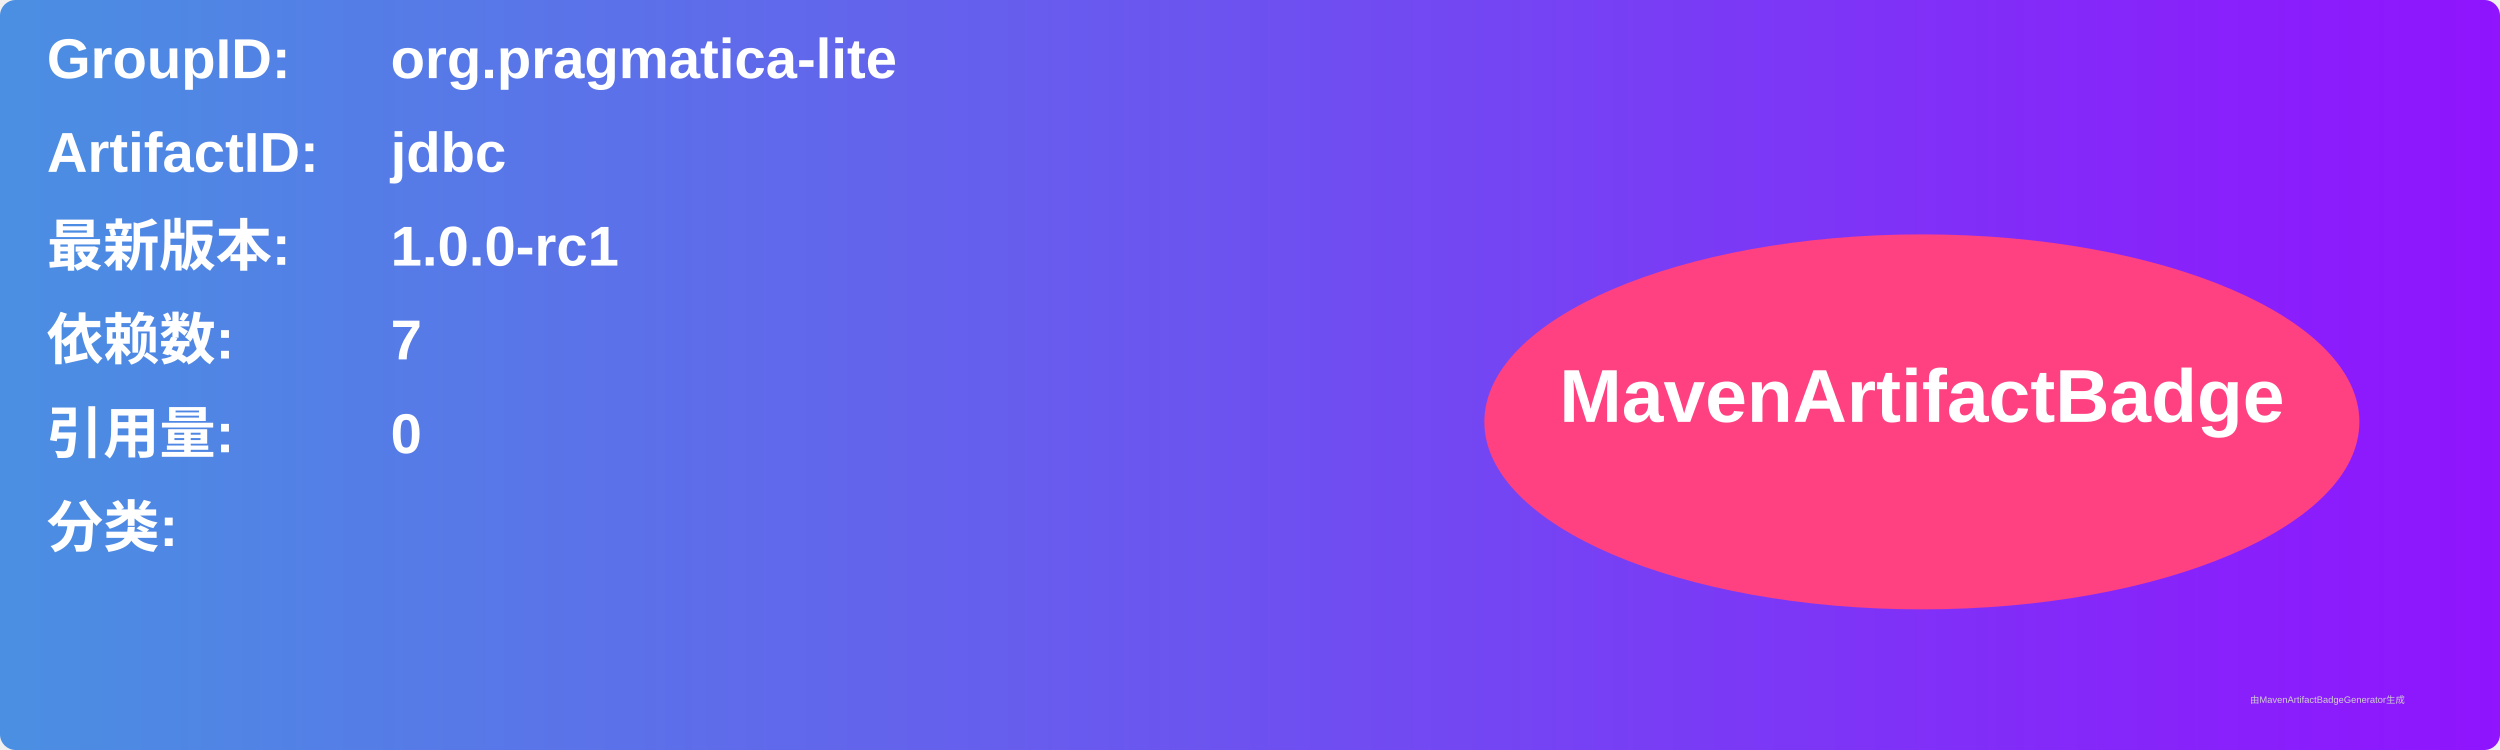
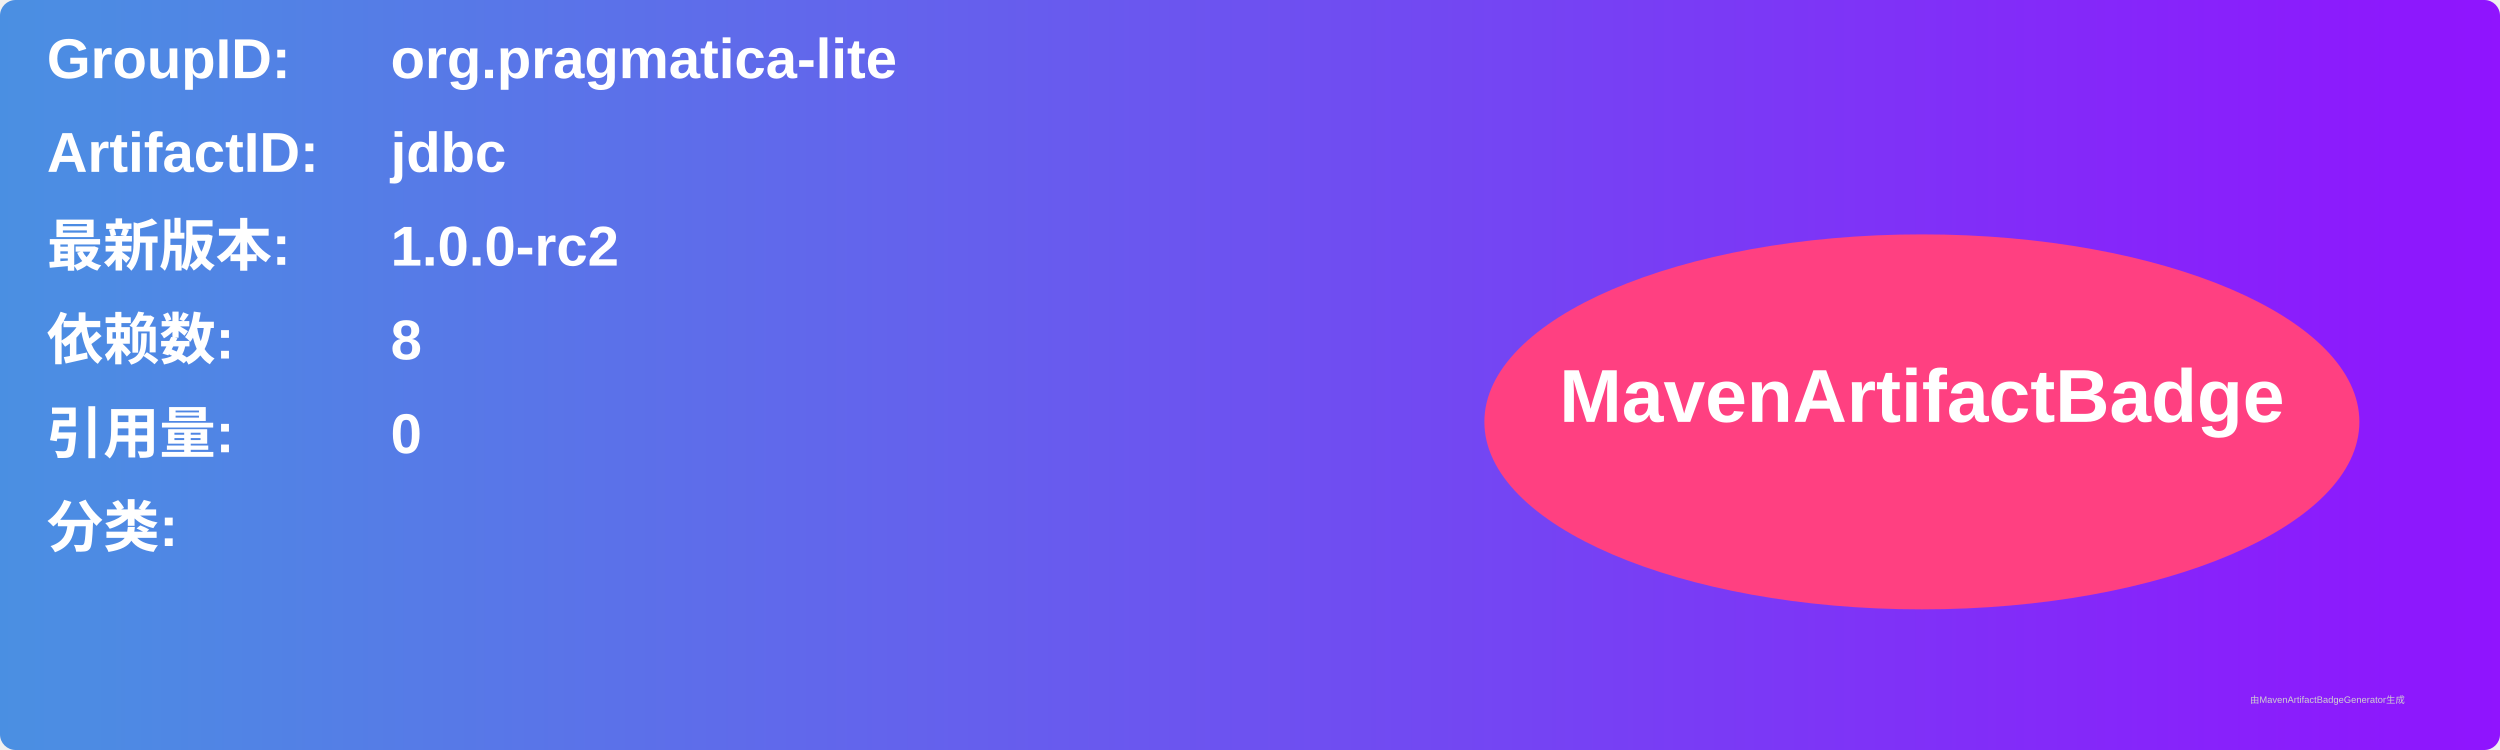
<svg xmlns="http://www.w3.org/2000/svg" width="800" height="240" viewBox="0 0 800 240">
  <linearGradient id="grad" x1="0%" y1="0%" x2="100%" y2="0%">
    <stop offset="0%" stop-color="#4a90e2" />
    <stop offset="100%" stop-color="#9013fe" />
  </linearGradient>
  <rect width="100%" height="100%" rx="5" ry="5" fill="url(#grad)" />
  <g transform="translate(15, 15)">
    <text x="0" y="10" font-family="Arial" font-size="18" fill="white" font-weight="bold" width="260">GroupID:</text>
    <text x="110" y="10" font-family="Arial" font-size="18" fill="white" font-weight="bold" width="460">org.pragmatica-lite</text>
    <text x="0" y="40" font-family="Arial" font-size="18" fill="white" font-weight="bold" width="260">ArtifactID:</text>
    <text x="110" y="40" font-family="Arial" font-size="18" fill="white" font-weight="bold" width="460">jdbc</text>
    <text x="0" y="70" font-family="Arial" font-size="18" fill="white" font-weight="bold">最新版本:</text>
    <text x="110" y="70" font-family="Arial" font-size="18" fill="white" font-weight="bold">
-       <tspan font-weight="bold">1.0.0-rc1</tspan>
+       <tspan font-weight="bold">1.0.0-rc2</tspan>
    </text>
    <text x="0" y="100" font-family="Arial" font-size="18" fill="white" font-weight="bold">依赖数: </text>
    <text x="110" y="100" font-family="Arial" font-size="18" fill="white">
-       <tspan font-weight="bold">7</tspan>
+       <tspan font-weight="bold">8</tspan>
    </text>
    <text x="0" y="130" font-family="Arial" font-size="18" fill="white" font-weight="bold">引用量: </text>
    <text x="110" y="130" font-family="Arial" font-size="18" fill="white">
      <tspan font-weight="bold">0</tspan>
    </text>
    <text x="0" y="160" font-family="Arial" font-size="18" fill="white" font-weight="bold">分类:</text>
    <text x="10" y="190" font-family="Arial" font-size="10" fill="white">
      <tspan font-weight="bold" />
    </text>
    <ellipse cx="600" cy="120" rx="140" ry="60" fill="#ff4081" />
    <text x="600" y="120" text-anchor="middle" font-family="Arial" font-size="24" fill="white" font-weight="bold">MavenArtifactBadge</text>
  </g>
  <text x="720" y="225" font-family="Arial" font-size="3" fill="#d0d0d0">由MavenArtifactBadgeGenerator生成</text>
</svg>
